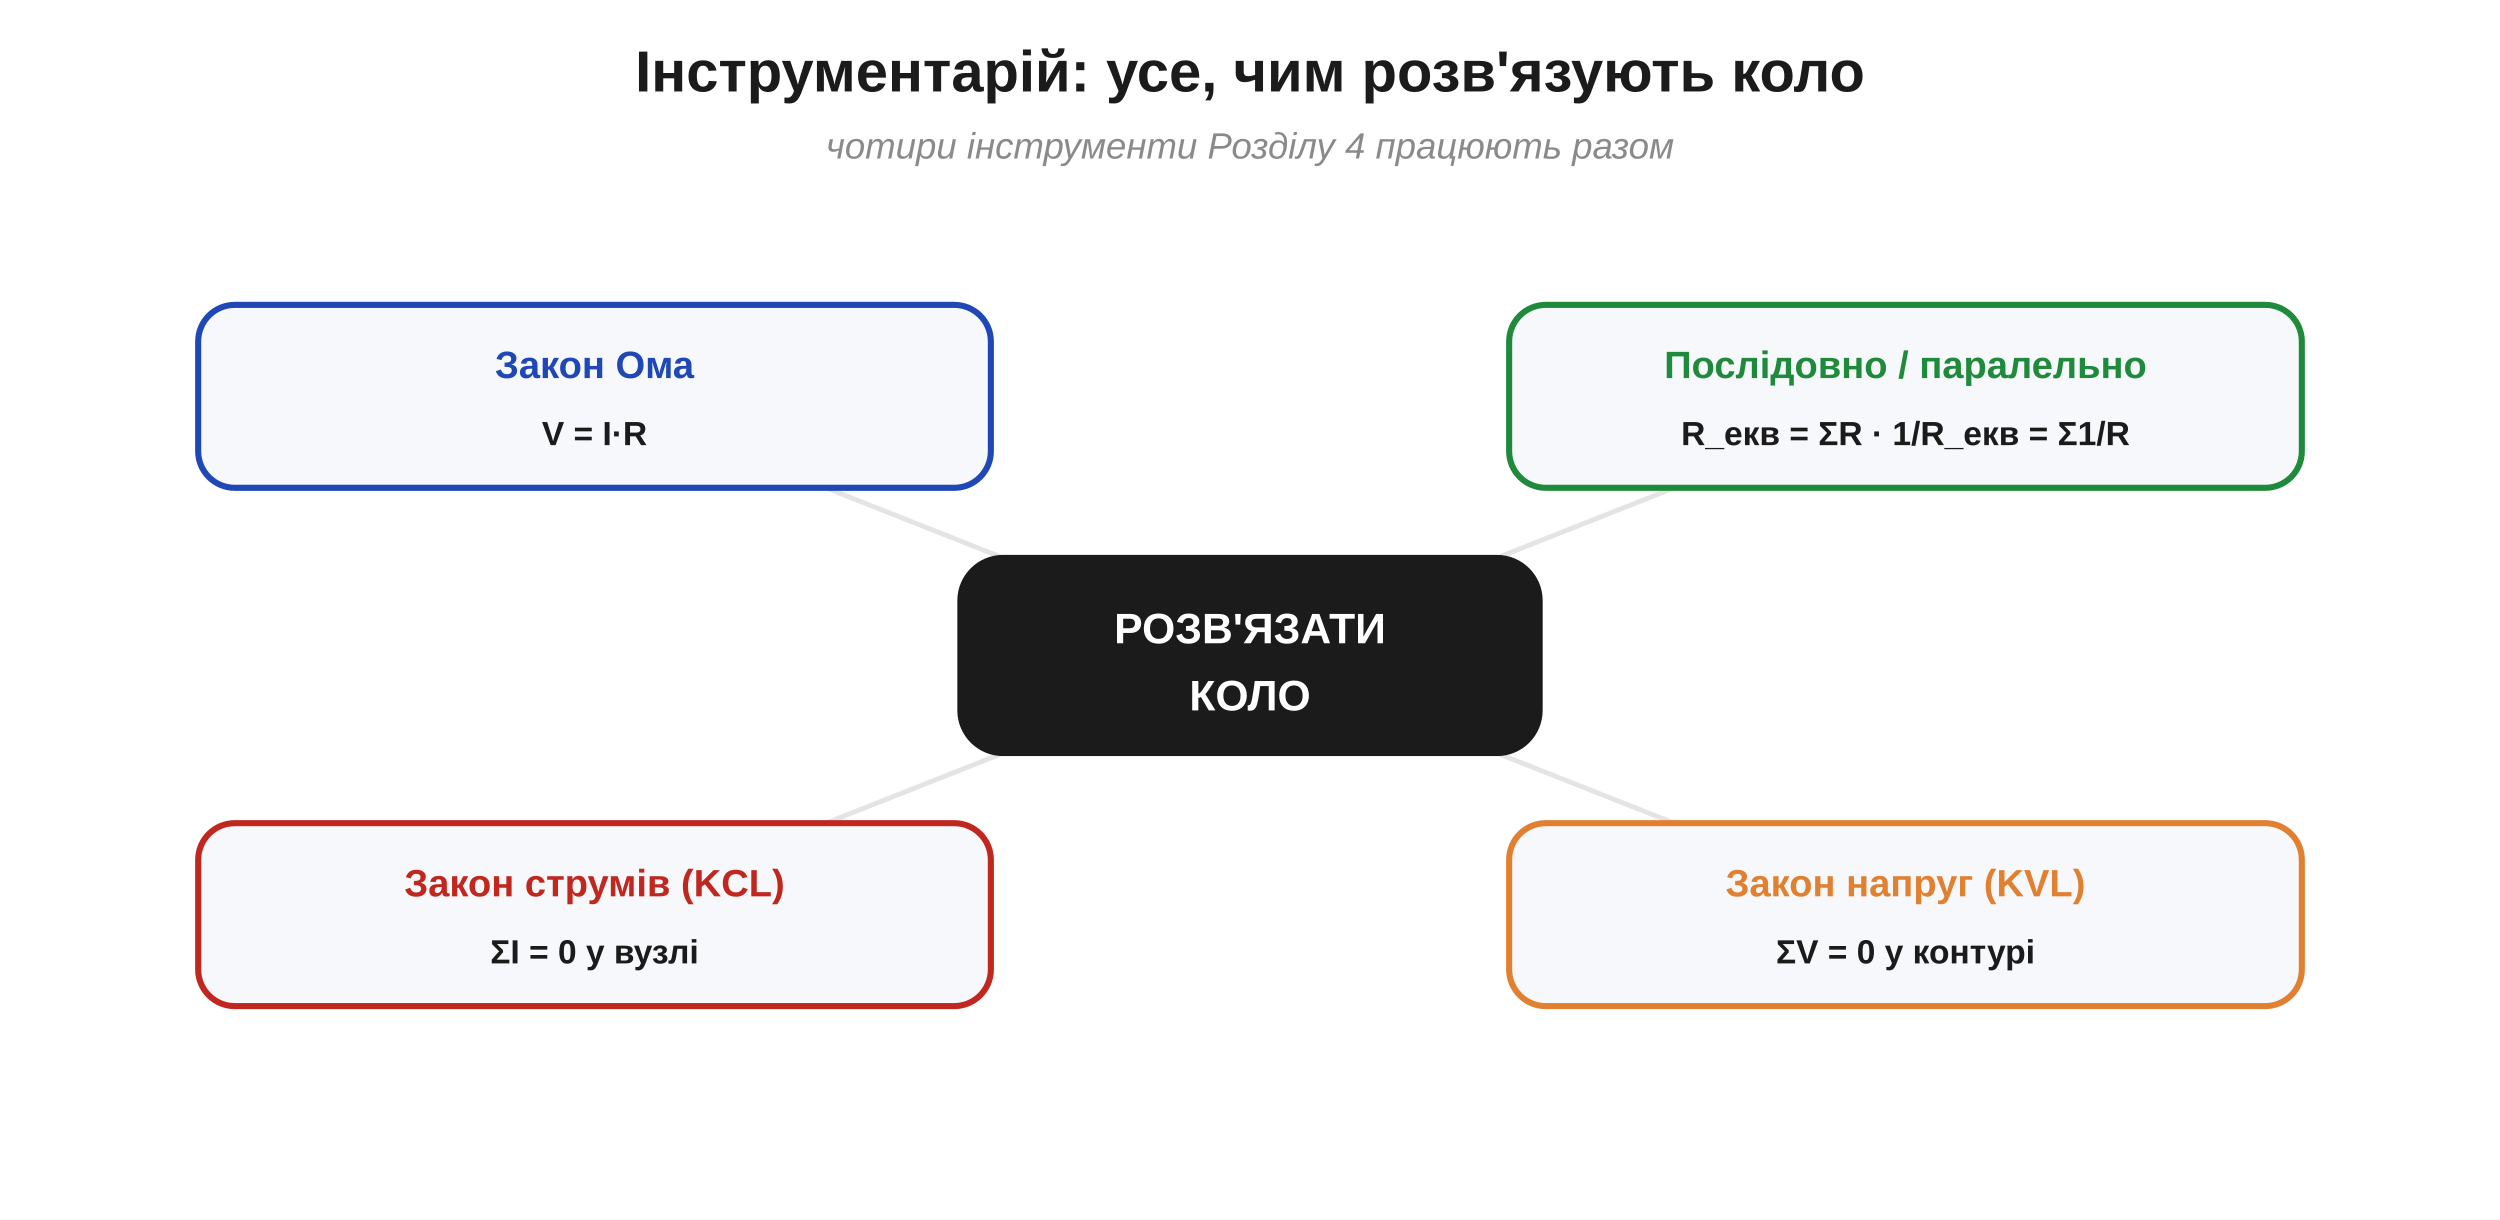
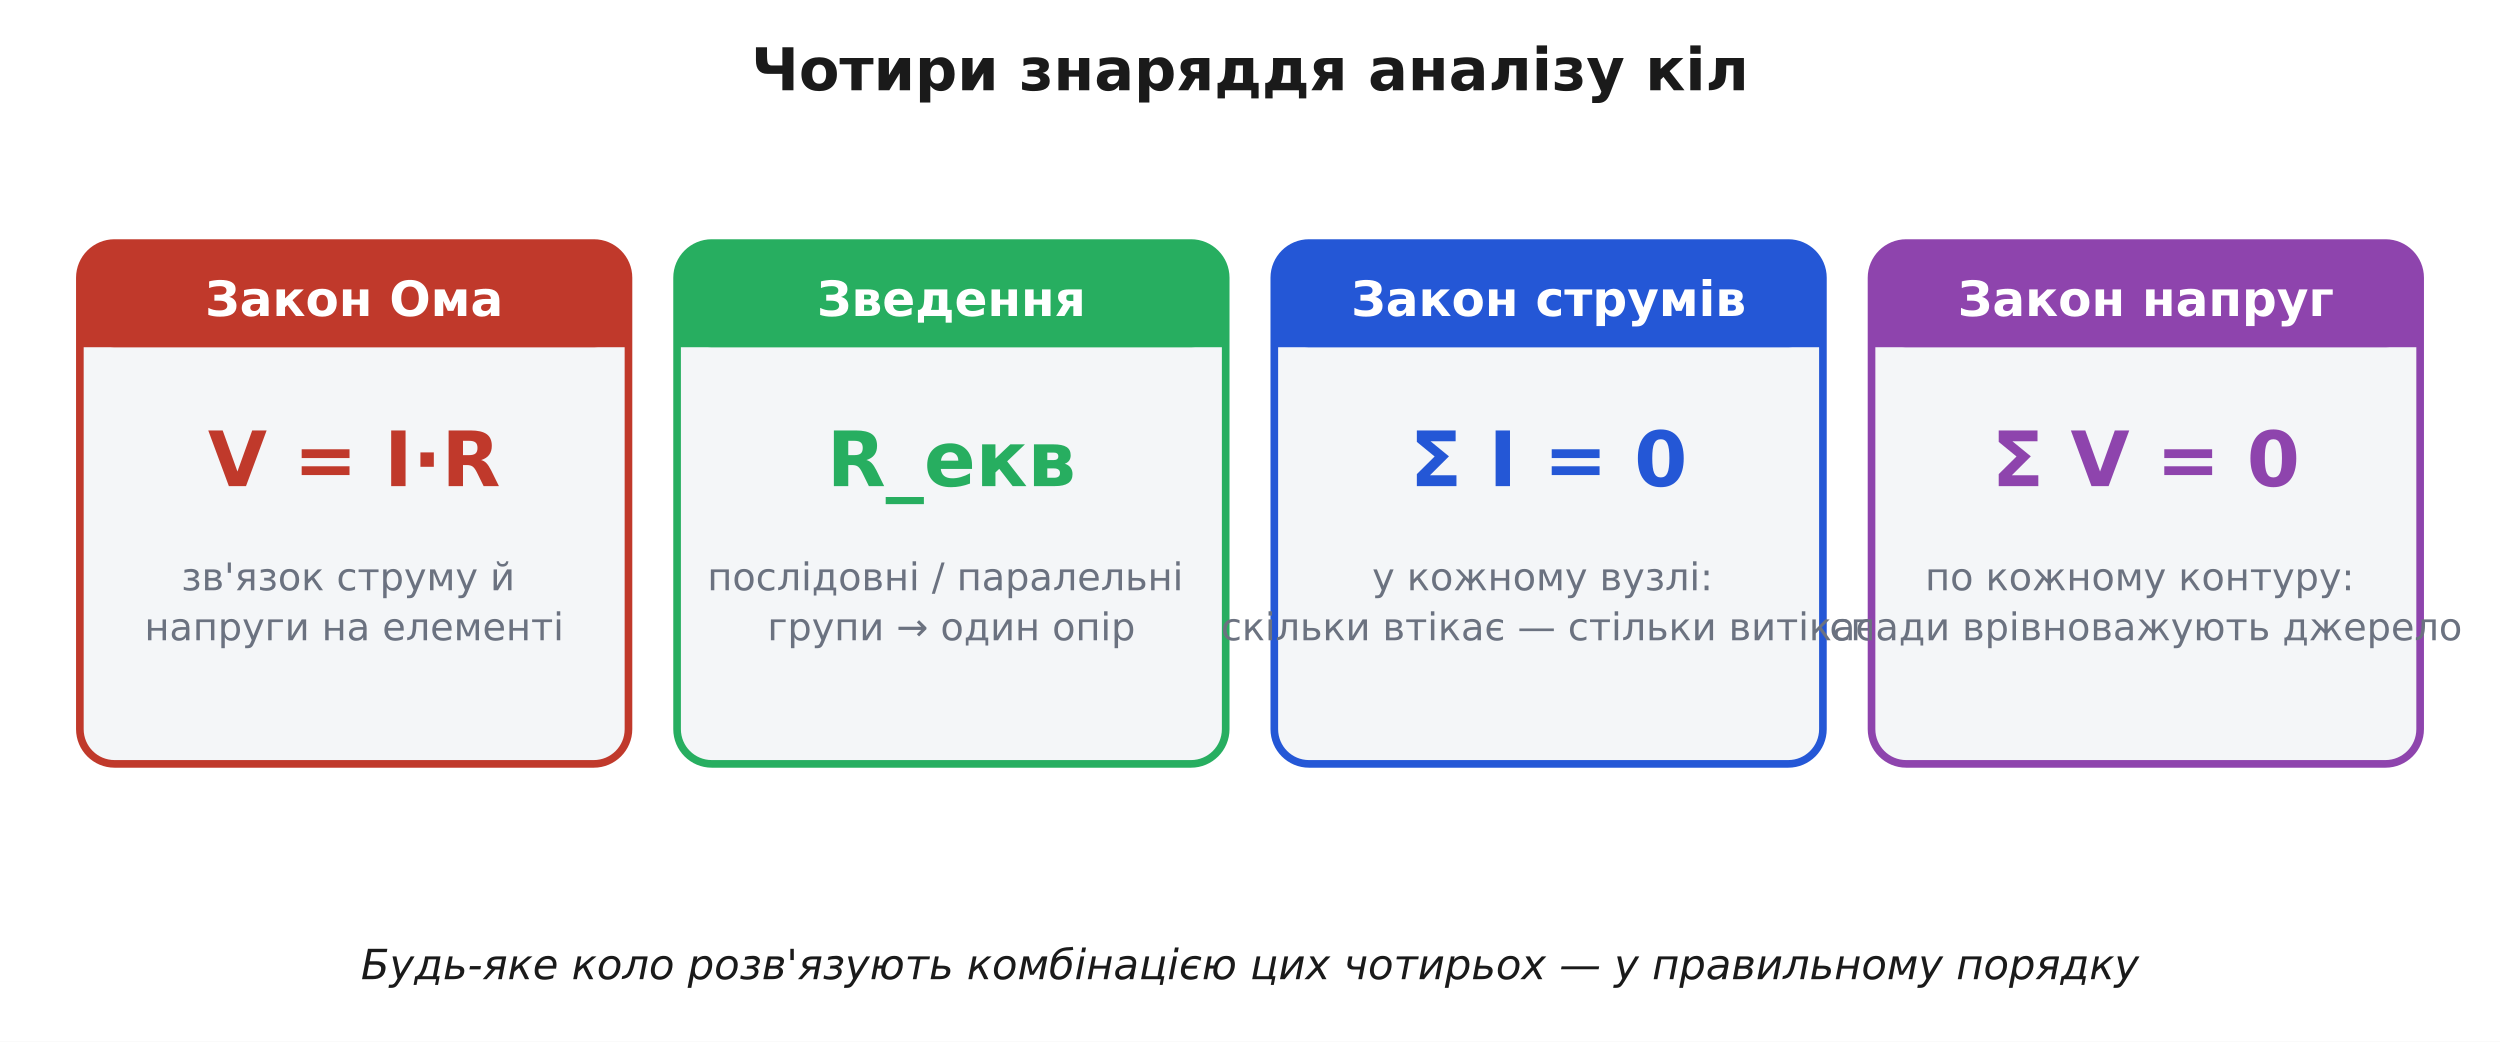
- <svg xmlns="http://www.w3.org/2000/svg" width="820" height="400" viewBox="0 0 820 400">
-   <rect width="820" height="400" fill="#ffffff" />
+ <svg xmlns="http://www.w3.org/2000/svg" viewBox="0 0 720 300" font-family="'Segoe UI', 'DejaVu Sans', Arial, sans-serif">
+   <rect width="720" height="300" fill="#ffffff" />
  <defs>
-     <marker id="aInk" markerWidth="11" markerHeight="11" refX="8" refY="3.2" orient="auto" markerUnits="strokeWidth">
-       <path d="M0,0 L8.5,3.2 L0,6.4 Z" fill="#1b1b1b" />
-     </marker>
-     <marker id="aRed" markerWidth="11" markerHeight="11" refX="8" refY="3.2" orient="auto" markerUnits="strokeWidth">
-       <path d="M0,0 L8.5,3.2 L0,6.4 Z" fill="#c0271e" />
-     </marker>
-     <marker id="aBlue" markerWidth="11" markerHeight="11" refX="8" refY="3.2" orient="auto" markerUnits="strokeWidth">
-       <path d="M0,0 L8.5,3.2 L0,6.4 Z" fill="#1f47b5" />
-     </marker>
-     <marker id="aGreen" markerWidth="11" markerHeight="11" refX="8" refY="3.2" orient="auto" markerUnits="strokeWidth">
-       <path d="M0,0 L8.5,3.2 L0,6.4 Z" fill="#1f8a3b" />
-     </marker>
-     <marker id="aOrange" markerWidth="11" markerHeight="11" refX="8" refY="3.2" orient="auto" markerUnits="strokeWidth">
-       <path d="M0,0 L8.5,3.2 L0,6.4 Z" fill="#e08030" />
+     <marker id="arrow" viewBox="0 0 10 10" refX="9" refY="5" markerWidth="7" markerHeight="7" orient="auto-start-reverse">
+       <path d="M0 0 L10 5 L0 10 z" fill="#333333" />
    </marker>
  </defs>
-   <text x="410.0" y="30.0" font-family="Segoe UI, Arial, Helvetica, sans-serif" font-size="19" fill="#1b1b1b" text-anchor="middle" font-weight="bold" font-style="normal">Інструментарій: усе, чим розв'язують коло</text>
-   <text x="410.0" y="52.0" font-family="Segoe UI, Arial, Helvetica, sans-serif" font-size="12" fill="#8a8a8a" text-anchor="middle" font-weight="normal" font-style="italic">чотири інструменти Розділу 4 працюють разом</text>
-   <line x1="410.0" y1="215.0" x2="195.0" y2="130.0" stroke="#e4e4e4" stroke-width="1.6" stroke-linecap="round" />
-   <line x1="410.0" y1="215.0" x2="625.0" y2="130.0" stroke="#e4e4e4" stroke-width="1.6" stroke-linecap="round" />
-   <line x1="410.0" y1="215.0" x2="195.0" y2="300.0" stroke="#e4e4e4" stroke-width="1.6" stroke-linecap="round" />
-   <line x1="410.0" y1="215.0" x2="625.0" y2="300.0" stroke="#e4e4e4" stroke-width="1.6" stroke-linecap="round" />
-   <rect x="315.0" y="183.0" width="190.0" height="64.0" rx="14" fill="#1b1b1b" stroke="#1b1b1b" stroke-width="2" />
-   <text x="410.0" y="211.0" font-family="Segoe UI, Arial, Helvetica, sans-serif" font-size="14" fill="#fff" text-anchor="middle" font-weight="bold" font-style="normal">РОЗВ'ЯЗАТИ</text>
-   <text x="410.0" y="233.0" font-family="Segoe UI, Arial, Helvetica, sans-serif" font-size="14" fill="#fff" text-anchor="middle" font-weight="bold" font-style="normal">КОЛО</text>
-   <rect x="65.0" y="100.0" width="260.0" height="60.0" rx="12" fill="#f6f8fc" stroke="#1f47b5" stroke-width="2" />
-   <text x="195.0" y="124.0" font-family="Segoe UI, Arial, Helvetica, sans-serif" font-size="12.5" fill="#1f47b5" text-anchor="middle" font-weight="bold" font-style="normal">Закон Ома</text>
-   <text x="195.0" y="146.0" font-family="Segoe UI, Arial, Helvetica, sans-serif" font-size="11" fill="#1b1b1b" text-anchor="middle" font-weight="bold" font-style="normal">V = I·R</text>
-   <rect x="495.0" y="100.0" width="260.0" height="60.0" rx="12" fill="#f6f8fc" stroke="#1f8a3b" stroke-width="2" />
-   <text x="625.0" y="124.0" font-family="Segoe UI, Arial, Helvetica, sans-serif" font-size="12.5" fill="#1f8a3b" text-anchor="middle" font-weight="bold" font-style="normal">Послідовно / паралельно</text>
-   <text x="625.0" y="146.0" font-family="Segoe UI, Arial, Helvetica, sans-serif" font-size="11" fill="#1b1b1b" text-anchor="middle" font-weight="bold" font-style="normal">R_екв = ΣR  ·  1/R_екв = Σ1/R</text>
-   <rect x="65.0" y="270.0" width="260.0" height="60.0" rx="12" fill="#f6f8fc" stroke="#c0271e" stroke-width="2" />
-   <text x="195.0" y="294.0" font-family="Segoe UI, Arial, Helvetica, sans-serif" font-size="12.5" fill="#c0271e" text-anchor="middle" font-weight="bold" font-style="normal">Закон струмів (KCL)</text>
-   <text x="195.0" y="316.0" font-family="Segoe UI, Arial, Helvetica, sans-serif" font-size="11" fill="#1b1b1b" text-anchor="middle" font-weight="bold" font-style="normal">ΣI = 0  у вузлі</text>
-   <rect x="495.0" y="270.0" width="260.0" height="60.0" rx="12" fill="#f6f8fc" stroke="#e08030" stroke-width="2" />
-   <text x="625.0" y="294.0" font-family="Segoe UI, Arial, Helvetica, sans-serif" font-size="12.5" fill="#e08030" text-anchor="middle" font-weight="bold" font-style="normal">Закон напруг (KVL)</text>
-   <text x="625.0" y="316.0" font-family="Segoe UI, Arial, Helvetica, sans-serif" font-size="11" fill="#1b1b1b" text-anchor="middle" font-weight="bold" font-style="normal">ΣV = 0  у контурі</text>
+   <text x="360.0" y="26.0" font-family="'Segoe UI', 'DejaVu Sans', Arial, sans-serif" font-size="17" fill="#1a1a1a" text-anchor="middle" font-weight="700">Чотири знаряддя аналізу кіл</text>
+   <rect x="23.0" y="70.0" width="158.0" height="150.0" rx="10" fill="#f4f6f8" stroke="#c0392b" stroke-width="2.2" />
+   <rect x="23.0" y="70.0" width="158.0" height="30.0" rx="10" fill="#c0392b" stroke="#333333" stroke-width="0.0" />
+   <rect x="23.0" y="88.0" width="158.0" height="12.0" rx="0" fill="#c0392b" stroke="#333333" stroke-width="0.0" />
+   <text x="102.0" y="91.0" font-family="'Segoe UI', 'DejaVu Sans', Arial, sans-serif" font-size="14" fill="#fff" text-anchor="middle" font-weight="700">Закон Ома</text>
+   <text x="102.0" y="140.0" font-family="'Segoe UI', 'DejaVu Sans', Arial, sans-serif" font-size="22" fill="#c0392b" text-anchor="middle" font-weight="700">V = I·R</text>
+   <text x="102.0" y="170.0" font-family="'Segoe UI', 'DejaVu Sans', Arial, sans-serif" font-size="11" fill="#6b7280" text-anchor="middle">
+     <tspan x="102.0" dy="0.0">зв'язок струму й</tspan>
+     <tspan x="102.0" dy="14.4">напруги на елементі</tspan>
+   </text>
+   <rect x="195.0" y="70.0" width="158.0" height="150.0" rx="10" fill="#f4f6f8" stroke="#27ae60" stroke-width="2.2" />
+   <rect x="195.0" y="70.0" width="158.0" height="30.0" rx="10" fill="#27ae60" stroke="#333333" stroke-width="0.0" />
+   <rect x="195.0" y="88.0" width="158.0" height="12.0" rx="0" fill="#27ae60" stroke="#333333" stroke-width="0.0" />
+   <text x="274.0" y="91.0" font-family="'Segoe UI', 'DejaVu Sans', Arial, sans-serif" font-size="14" fill="#fff" text-anchor="middle" font-weight="700">Зведення</text>
+   <text x="274.0" y="140.0" font-family="'Segoe UI', 'DejaVu Sans', Arial, sans-serif" font-size="22" fill="#27ae60" text-anchor="middle" font-weight="700">R_екв</text>
+   <text x="274.0" y="170.0" font-family="'Segoe UI', 'DejaVu Sans', Arial, sans-serif" font-size="11" fill="#6b7280" text-anchor="middle">
+     <tspan x="274.0" dy="0.0">послідовні / паралельні</tspan>
+     <tspan x="274.0" dy="14.4">групи → один опір</tspan>
+   </text>
+   <rect x="367.0" y="70.0" width="158.0" height="150.0" rx="10" fill="#f4f6f8" stroke="#2457d6" stroke-width="2.2" />
+   <rect x="367.0" y="70.0" width="158.0" height="30.0" rx="10" fill="#2457d6" stroke="#333333" stroke-width="0.0" />
+   <rect x="367.0" y="88.0" width="158.0" height="12.0" rx="0" fill="#2457d6" stroke="#333333" stroke-width="0.0" />
+   <text x="446.0" y="91.0" font-family="'Segoe UI', 'DejaVu Sans', Arial, sans-serif" font-size="14" fill="#fff" text-anchor="middle" font-weight="700">Закон струмів</text>
+   <text x="446.0" y="140.0" font-family="'Segoe UI', 'DejaVu Sans', Arial, sans-serif" font-size="22" fill="#2457d6" text-anchor="middle" font-weight="700">Σ I = 0</text>
+   <text x="446.0" y="170.0" font-family="'Segoe UI', 'DejaVu Sans', Arial, sans-serif" font-size="11" fill="#6b7280" text-anchor="middle">
+     <tspan x="446.0" dy="0.0">у кожному вузлі:</tspan>
+     <tspan x="446.0" dy="14.4">скільки втікає — стільки витікає</tspan>
+   </text>
+   <rect x="539.0" y="70.0" width="158.0" height="150.0" rx="10" fill="#f4f6f8" stroke="#8e44ad" stroke-width="2.2" />
+   <rect x="539.0" y="70.0" width="158.0" height="30.0" rx="10" fill="#8e44ad" stroke="#333333" stroke-width="0.0" />
+   <rect x="539.0" y="88.0" width="158.0" height="12.0" rx="0" fill="#8e44ad" stroke="#333333" stroke-width="0.0" />
+   <text x="618.0" y="91.0" font-family="'Segoe UI', 'DejaVu Sans', Arial, sans-serif" font-size="14" fill="#fff" text-anchor="middle" font-weight="700">Закон напруг</text>
+   <text x="618.0" y="140.0" font-family="'Segoe UI', 'DejaVu Sans', Arial, sans-serif" font-size="22" fill="#8e44ad" text-anchor="middle" font-weight="700">Σ V = 0</text>
+   <text x="618.0" y="170.0" font-family="'Segoe UI', 'DejaVu Sans', Arial, sans-serif" font-size="11" fill="#6b7280" text-anchor="middle">
+     <tspan x="618.0" dy="0.0">по кожному контуру:</tspan>
+     <tspan x="618.0" dy="14.4">спади врівноважують джерело</tspan>
+   </text>
+   <text x="360.0" y="282.0" font-family="'Segoe UI', 'DejaVu Sans', Arial, sans-serif" font-size="12" fill="#1a1a1a" text-anchor="middle" font-style="italic">Будь-яке коло розв'язують комбінацією цих чотирьох — у правильному порядку</text>
</svg>
